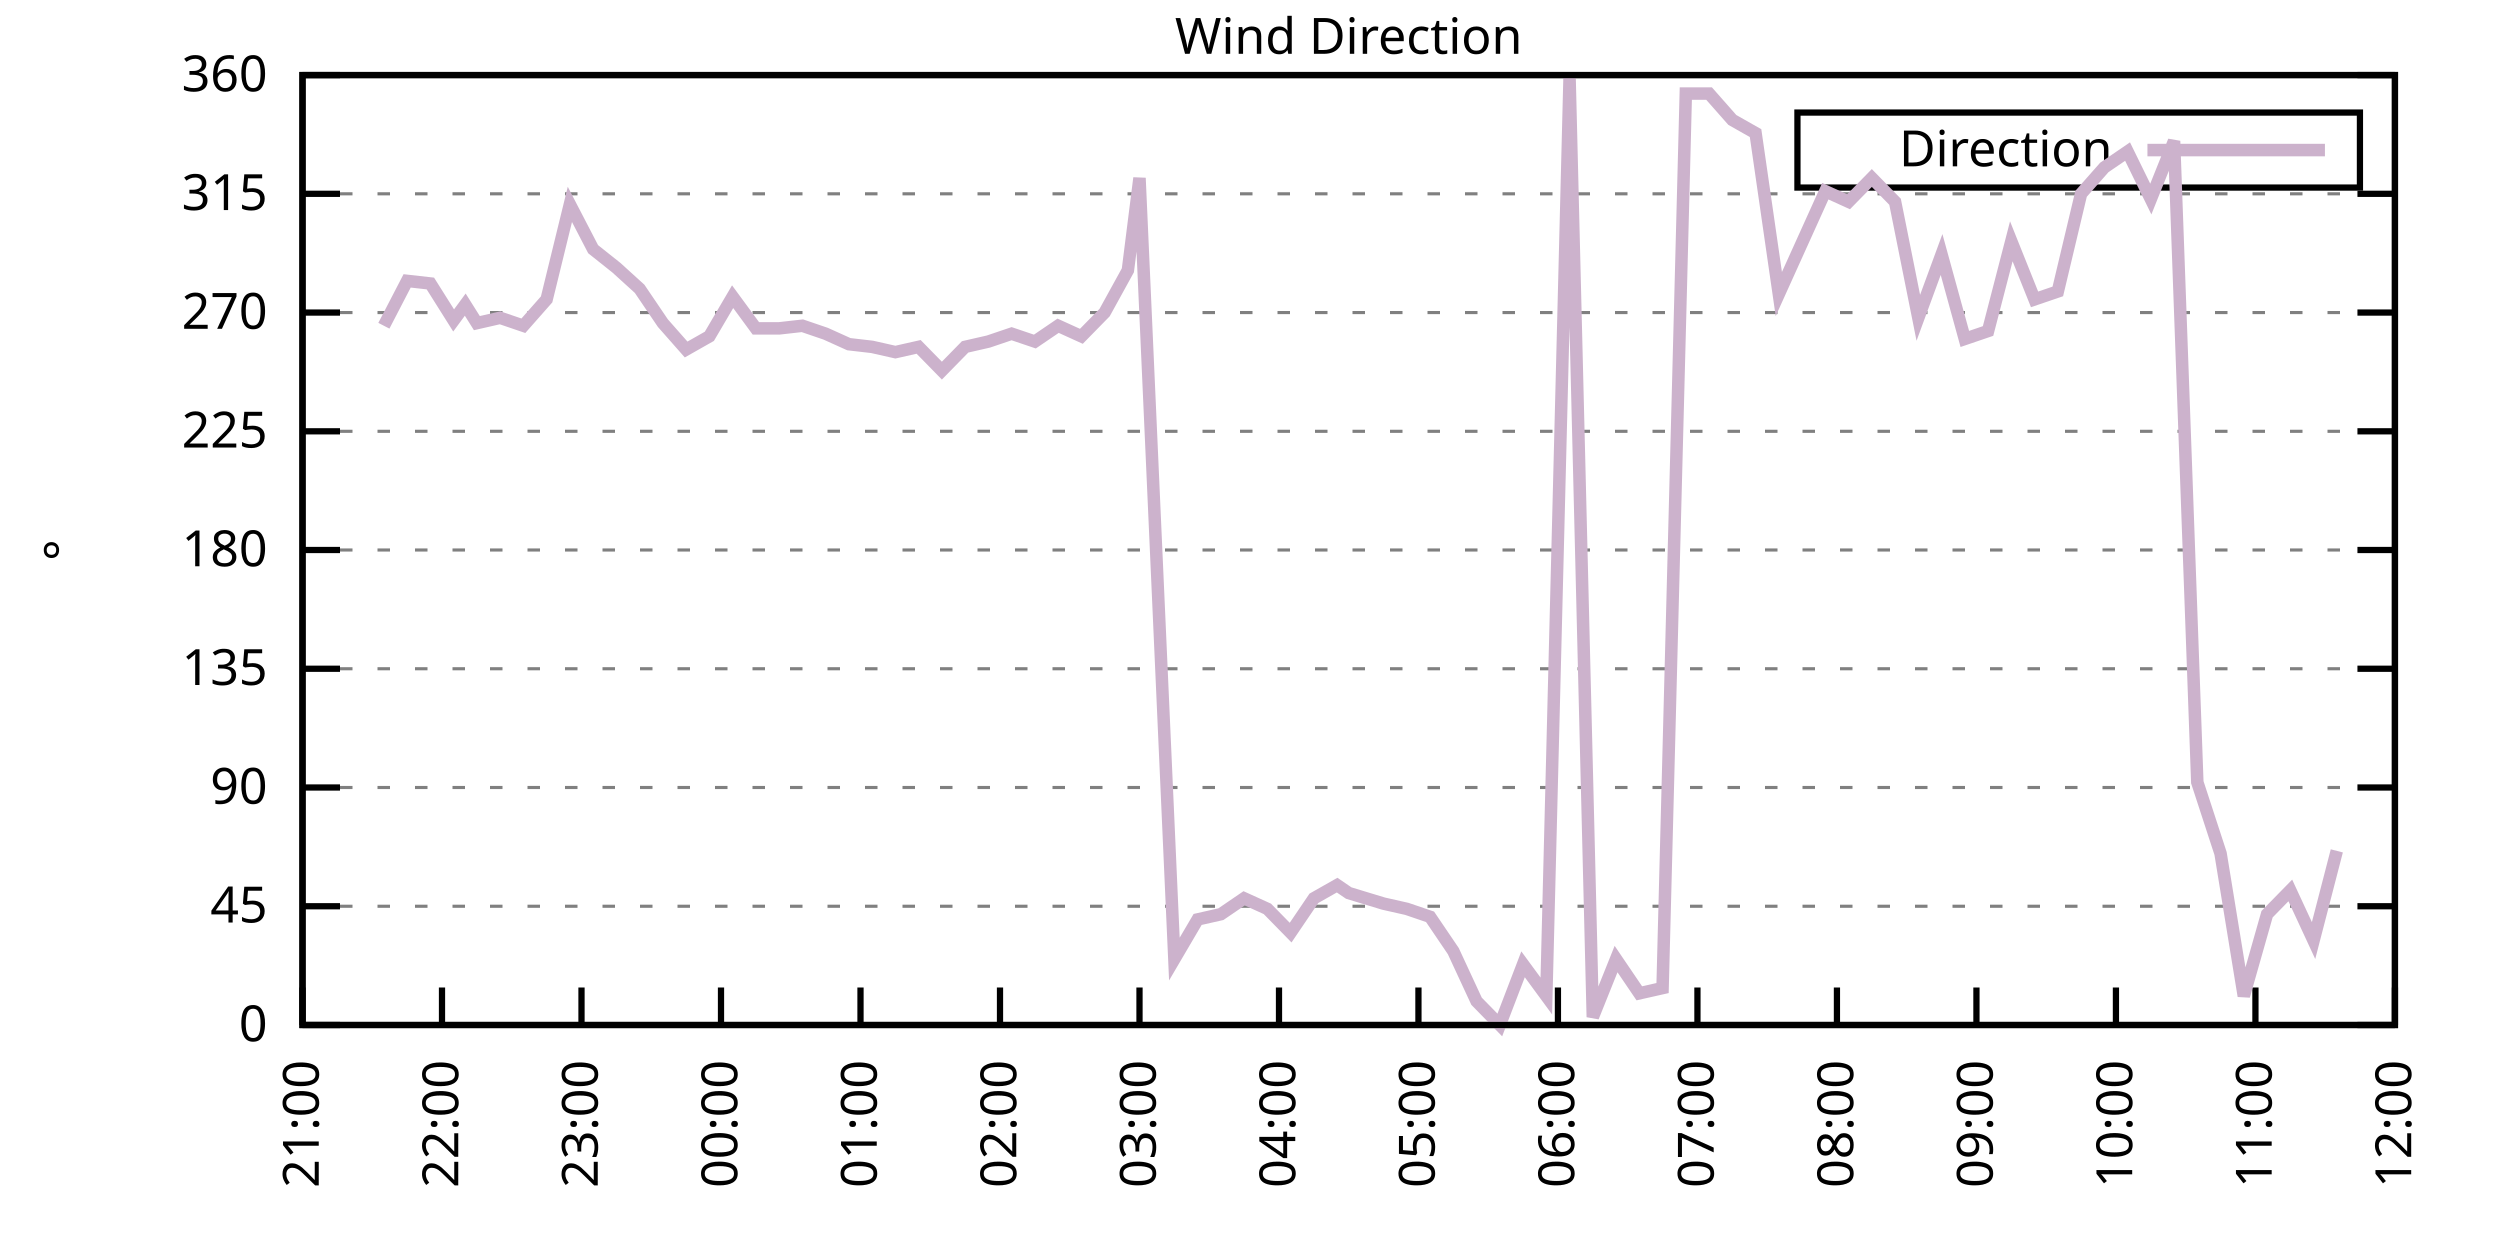
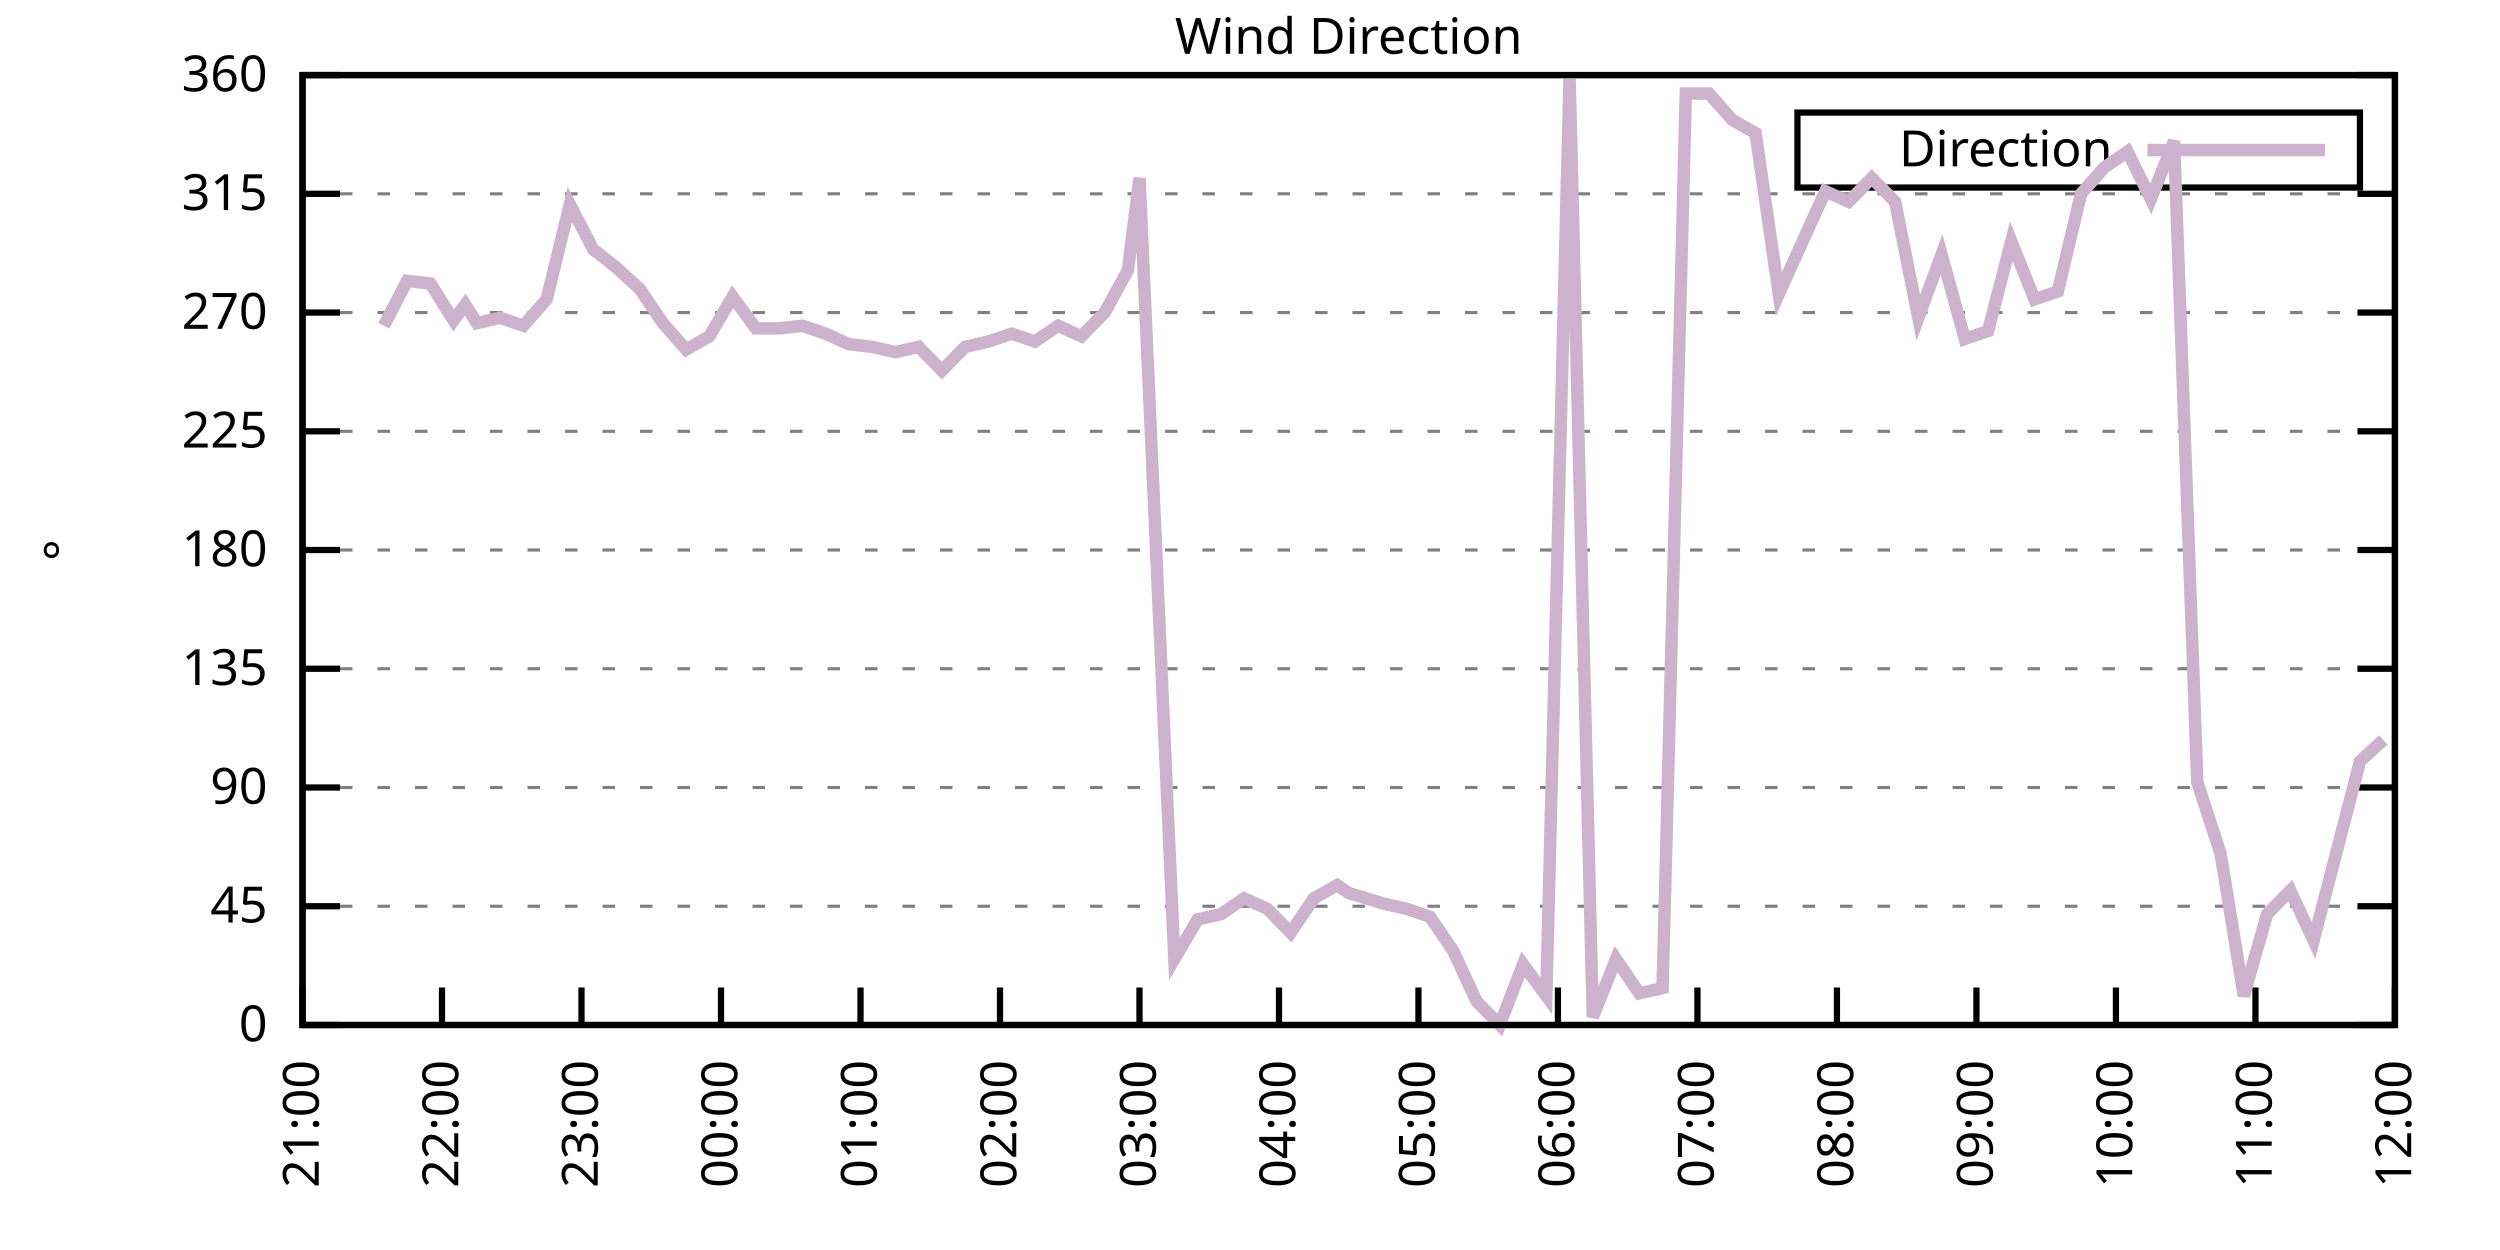
<svg xmlns="http://www.w3.org/2000/svg" xmlns:xlink="http://www.w3.org/1999/xlink" width="400" height="200" viewBox="0 0 400 200">
  <g id="gnuplot_canvas">
    <rect x="0" y="0" width="400" height="200" fill="none" />
    <defs>
      <circle id="gpDot" r="0.5" stroke-width="0.5" stroke="currentColor" />
      <path id="gpPt0" stroke-width="0.333" stroke="currentColor" d="M-1,0 h2 M0,-1 v2" />
      <path id="gpPt1" stroke-width="0.333" stroke="currentColor" d="M-1,-1 L1,1 M1,-1 L-1,1" />
      <path id="gpPt2" stroke-width="0.333" stroke="currentColor" d="M-1,0 L1,0 M0,-1 L0,1 M-1,-1 L1,1 M-1,1 L1,-1" />
      <rect id="gpPt3" stroke-width="0.333" stroke="currentColor" x="-1" y="-1" width="2" height="2" />
      <rect id="gpPt4" stroke-width="0.333" stroke="currentColor" fill="currentColor" x="-1" y="-1" width="2" height="2" />
      <circle id="gpPt5" stroke-width="0.333" stroke="currentColor" cx="0" cy="0" r="1" />
      <use xlink:href="#gpPt5" id="gpPt6" fill="currentColor" stroke="none" />
      <path id="gpPt7" stroke-width="0.333" stroke="currentColor" d="M0,-1.33 L-1.33,0.67 L1.33,0.67 z" />
      <use xlink:href="#gpPt7" id="gpPt8" fill="currentColor" stroke="none" />
      <use xlink:href="#gpPt7" id="gpPt9" stroke="currentColor" transform="rotate(180)" />
      <use xlink:href="#gpPt9" id="gpPt10" fill="currentColor" stroke="none" />
      <use xlink:href="#gpPt3" id="gpPt11" stroke="currentColor" transform="rotate(45)" />
      <use xlink:href="#gpPt11" id="gpPt12" fill="currentColor" stroke="none" />
      <path id="gpPt13" stroke-width="0.333" stroke="currentColor" d="M0,1.330 L1.265,0.411 L0.782,-1.067 L-0.782,-1.076 L-1.265,0.411 z" />
      <use xlink:href="#gpPt13" id="gpPt14" fill="currentColor" stroke="none" />
      <filter id="textbox" filterUnits="objectBoundingBox" x="0" y="0" height="1" width="1">
        <feFlood flood-color="white" flood-opacity="1" result="bgnd" />
        <feComposite in="SourceGraphic" in2="bgnd" operator="atop" />
      </filter>
      <filter id="greybox" filterUnits="objectBoundingBox" x="0" y="0" height="1" width="1">
        <feFlood flood-color="lightgrey" flood-opacity="1" result="grey" />
        <feComposite in="SourceGraphic" in2="grey" operator="atop" />
      </filter>
    </defs>
    <g fill="none" color="white" stroke="currentColor" stroke-width="1.00" stroke-linecap="butt" stroke-linejoin="miter">
</g>
    <g fill="none" color="black" stroke="currentColor" stroke-width="1.00" stroke-linecap="butt" stroke-linejoin="miter">
      <g stroke="none" shape-rendering="crispEdges">
        <polygon fill="rgb(255, 255, 255)" points="48.40,164.00 383.18,164.00 383.18,12.02 48.40,12.02 " />
      </g>
    </g>
    <g fill="none" color="black" stroke="currentColor" stroke-width="1.00" stroke-linecap="butt" stroke-linejoin="miter">
</g>
    <g fill="none" color="black" stroke="black" stroke-width="0.50" stroke-linecap="butt" stroke-linejoin="miter">
</g>
    <g fill="none" color="gray" stroke="currentColor" stroke-width="0.50" stroke-linecap="butt" stroke-linejoin="miter">
      <path stroke="gray" stroke-dasharray="2,4" class="gridline" d="M48.40,164.00 L383.19,164.00  " />
    </g>
    <g fill="none" color="gray" stroke="gray" stroke-width="1.00" stroke-linecap="butt" stroke-linejoin="miter">
</g>
    <g fill="none" color="black" stroke="currentColor" stroke-width="1.00" stroke-linecap="butt" stroke-linejoin="miter">
      <path stroke="black" d="M48.40,164.00 L54.40,164.00 M383.19,164.00 L377.19,164.00  " />
      <g transform="translate(42.80,166.60)" stroke="none" fill="black" font-family="Sans" font-size="8.00" text-anchor="end">
        <text>
          <tspan font-family="Sans"> 0</tspan>
        </text>
      </g>
    </g>
    <g fill="none" color="black" stroke="currentColor" stroke-width="1.00" stroke-linecap="butt" stroke-linejoin="miter">
</g>
    <g fill="none" color="black" stroke="black" stroke-width="0.50" stroke-linecap="butt" stroke-linejoin="miter">
</g>
    <g fill="none" color="gray" stroke="currentColor" stroke-width="0.50" stroke-linecap="butt" stroke-linejoin="miter">
      <path stroke="gray" stroke-dasharray="2,4" class="gridline" d="M48.40,145.00 L383.19,145.00  " />
    </g>
    <g fill="none" color="gray" stroke="gray" stroke-width="1.00" stroke-linecap="butt" stroke-linejoin="miter">
</g>
    <g fill="none" color="black" stroke="currentColor" stroke-width="1.00" stroke-linecap="butt" stroke-linejoin="miter">
      <path stroke="black" d="M48.40,145.00 L54.40,145.00 M383.19,145.00 L377.19,145.00  " />
      <g transform="translate(42.80,147.60)" stroke="none" fill="black" font-family="Sans" font-size="8.00" text-anchor="end">
        <text>
          <tspan font-family="Sans"> 45</tspan>
        </text>
      </g>
    </g>
    <g fill="none" color="black" stroke="currentColor" stroke-width="1.00" stroke-linecap="butt" stroke-linejoin="miter">
</g>
    <g fill="none" color="black" stroke="black" stroke-width="0.50" stroke-linecap="butt" stroke-linejoin="miter">
</g>
    <g fill="none" color="gray" stroke="currentColor" stroke-width="0.50" stroke-linecap="butt" stroke-linejoin="miter">
      <path stroke="gray" stroke-dasharray="2,4" class="gridline" d="M48.40,126.00 L383.19,126.00  " />
    </g>
    <g fill="none" color="gray" stroke="gray" stroke-width="1.00" stroke-linecap="butt" stroke-linejoin="miter">
</g>
    <g fill="none" color="black" stroke="currentColor" stroke-width="1.00" stroke-linecap="butt" stroke-linejoin="miter">
      <path stroke="black" d="M48.40,126.00 L54.40,126.00 M383.19,126.00 L377.19,126.00  " />
      <g transform="translate(42.80,128.60)" stroke="none" fill="black" font-family="Sans" font-size="8.00" text-anchor="end">
        <text>
          <tspan font-family="Sans"> 90</tspan>
        </text>
      </g>
    </g>
    <g fill="none" color="black" stroke="currentColor" stroke-width="1.00" stroke-linecap="butt" stroke-linejoin="miter">
</g>
    <g fill="none" color="black" stroke="black" stroke-width="0.50" stroke-linecap="butt" stroke-linejoin="miter">
</g>
    <g fill="none" color="gray" stroke="currentColor" stroke-width="0.50" stroke-linecap="butt" stroke-linejoin="miter">
      <path stroke="gray" stroke-dasharray="2,4" class="gridline" d="M48.40,107.00 L383.19,107.00  " />
    </g>
    <g fill="none" color="gray" stroke="gray" stroke-width="1.00" stroke-linecap="butt" stroke-linejoin="miter">
</g>
    <g fill="none" color="black" stroke="currentColor" stroke-width="1.00" stroke-linecap="butt" stroke-linejoin="miter">
      <path stroke="black" d="M48.40,107.00 L54.40,107.00 M383.19,107.00 L377.19,107.00  " />
      <g transform="translate(42.80,109.60)" stroke="none" fill="black" font-family="Sans" font-size="8.00" text-anchor="end">
        <text>
          <tspan font-family="Sans"> 135</tspan>
        </text>
      </g>
    </g>
    <g fill="none" color="black" stroke="currentColor" stroke-width="1.00" stroke-linecap="butt" stroke-linejoin="miter">
</g>
    <g fill="none" color="black" stroke="black" stroke-width="0.50" stroke-linecap="butt" stroke-linejoin="miter">
</g>
    <g fill="none" color="gray" stroke="currentColor" stroke-width="0.50" stroke-linecap="butt" stroke-linejoin="miter">
      <path stroke="gray" stroke-dasharray="2,4" class="gridline" d="M48.40,88.00 L383.19,88.00  " />
    </g>
    <g fill="none" color="gray" stroke="gray" stroke-width="1.00" stroke-linecap="butt" stroke-linejoin="miter">
</g>
    <g fill="none" color="black" stroke="currentColor" stroke-width="1.00" stroke-linecap="butt" stroke-linejoin="miter">
      <path stroke="black" d="M48.40,88.00 L54.40,88.00 M383.19,88.00 L377.19,88.00  " />
      <g transform="translate(42.80,90.60)" stroke="none" fill="black" font-family="Sans" font-size="8.00" text-anchor="end">
        <text>
          <tspan font-family="Sans"> 180</tspan>
        </text>
      </g>
    </g>
    <g fill="none" color="black" stroke="currentColor" stroke-width="1.00" stroke-linecap="butt" stroke-linejoin="miter">
</g>
    <g fill="none" color="black" stroke="black" stroke-width="0.50" stroke-linecap="butt" stroke-linejoin="miter">
</g>
    <g fill="none" color="gray" stroke="currentColor" stroke-width="0.50" stroke-linecap="butt" stroke-linejoin="miter">
      <path stroke="gray" stroke-dasharray="2,4" class="gridline" d="M48.40,69.01 L383.19,69.01  " />
    </g>
    <g fill="none" color="gray" stroke="gray" stroke-width="1.00" stroke-linecap="butt" stroke-linejoin="miter">
</g>
    <g fill="none" color="black" stroke="currentColor" stroke-width="1.00" stroke-linecap="butt" stroke-linejoin="miter">
      <path stroke="black" d="M48.40,69.01 L54.40,69.01 M383.19,69.01 L377.19,69.01  " />
      <g transform="translate(42.80,71.61)" stroke="none" fill="black" font-family="Sans" font-size="8.00" text-anchor="end">
        <text>
          <tspan font-family="Sans"> 225</tspan>
        </text>
      </g>
    </g>
    <g fill="none" color="black" stroke="currentColor" stroke-width="1.00" stroke-linecap="butt" stroke-linejoin="miter">
</g>
    <g fill="none" color="black" stroke="black" stroke-width="0.50" stroke-linecap="butt" stroke-linejoin="miter">
</g>
    <g fill="none" color="gray" stroke="currentColor" stroke-width="0.50" stroke-linecap="butt" stroke-linejoin="miter">
      <path stroke="gray" stroke-dasharray="2,4" class="gridline" d="M48.40,50.01 L383.19,50.01  " />
    </g>
    <g fill="none" color="gray" stroke="gray" stroke-width="1.00" stroke-linecap="butt" stroke-linejoin="miter">
</g>
    <g fill="none" color="black" stroke="currentColor" stroke-width="1.00" stroke-linecap="butt" stroke-linejoin="miter">
      <path stroke="black" d="M48.40,50.01 L54.40,50.01 M383.19,50.01 L377.19,50.01  " />
      <g transform="translate(42.80,52.61)" stroke="none" fill="black" font-family="Sans" font-size="8.00" text-anchor="end">
        <text>
          <tspan font-family="Sans"> 270</tspan>
        </text>
      </g>
    </g>
    <g fill="none" color="black" stroke="currentColor" stroke-width="1.00" stroke-linecap="butt" stroke-linejoin="miter">
</g>
    <g fill="none" color="black" stroke="black" stroke-width="0.50" stroke-linecap="butt" stroke-linejoin="miter">
</g>
    <g fill="none" color="gray" stroke="currentColor" stroke-width="0.50" stroke-linecap="butt" stroke-linejoin="miter">
      <path stroke="gray" stroke-dasharray="2,4" class="gridline" d="M48.40,31.01 L383.19,31.01  " />
    </g>
    <g fill="none" color="gray" stroke="gray" stroke-width="1.00" stroke-linecap="butt" stroke-linejoin="miter">
</g>
    <g fill="none" color="black" stroke="currentColor" stroke-width="1.00" stroke-linecap="butt" stroke-linejoin="miter">
      <path stroke="black" d="M48.40,31.01 L54.40,31.01 M383.19,31.01 L377.19,31.01  " />
      <g transform="translate(42.80,33.61)" stroke="none" fill="black" font-family="Sans" font-size="8.00" text-anchor="end">
        <text>
          <tspan font-family="Sans"> 315</tspan>
        </text>
      </g>
    </g>
    <g fill="none" color="black" stroke="currentColor" stroke-width="1.00" stroke-linecap="butt" stroke-linejoin="miter">
</g>
    <g fill="none" color="black" stroke="black" stroke-width="0.50" stroke-linecap="butt" stroke-linejoin="miter">
</g>
    <g fill="none" color="gray" stroke="currentColor" stroke-width="0.50" stroke-linecap="butt" stroke-linejoin="miter">
      <path stroke="gray" stroke-dasharray="2,4" class="gridline" d="M48.40,12.01 L383.19,12.01  " />
    </g>
    <g fill="none" color="gray" stroke="gray" stroke-width="1.00" stroke-linecap="butt" stroke-linejoin="miter">
</g>
    <g fill="none" color="black" stroke="currentColor" stroke-width="1.00" stroke-linecap="butt" stroke-linejoin="miter">
      <path stroke="black" d="M48.40,12.01 L54.40,12.01 M383.19,12.01 L377.19,12.01  " />
      <g transform="translate(42.80,14.61)" stroke="none" fill="black" font-family="Sans" font-size="8.00" text-anchor="end">
        <text>
          <tspan font-family="Sans"> 360</tspan>
        </text>
      </g>
    </g>
    <g fill="none" color="black" stroke="currentColor" stroke-width="1.00" stroke-linecap="butt" stroke-linejoin="miter">
      <path stroke="black" d="M48.40,164.00 L48.40,158.00  " />
      <g transform="translate(51.00,169.60) rotate(270.00)" stroke="none" fill="black" font-family="Sans" font-size="8.00" text-anchor="end">
        <text>
          <tspan font-family="Sans">21:00</tspan>
        </text>
      </g>
    </g>
    <g fill="none" color="black" stroke="currentColor" stroke-width="1.00" stroke-linecap="butt" stroke-linejoin="miter">
      <path stroke="black" d="M70.72,164.00 L70.72,158.00  " />
      <g transform="translate(73.32,169.60) rotate(270.00)" stroke="none" fill="black" font-family="Sans" font-size="8.00" text-anchor="end">
        <text>
          <tspan font-family="Sans">22:00</tspan>
        </text>
      </g>
    </g>
    <g fill="none" color="black" stroke="currentColor" stroke-width="1.00" stroke-linecap="butt" stroke-linejoin="miter">
      <path stroke="black" d="M93.04,164.00 L93.04,158.00  " />
      <g transform="translate(95.64,169.60) rotate(270.00)" stroke="none" fill="black" font-family="Sans" font-size="8.00" text-anchor="end">
        <text>
          <tspan font-family="Sans">23:00</tspan>
        </text>
      </g>
    </g>
    <g fill="none" color="black" stroke="currentColor" stroke-width="1.00" stroke-linecap="butt" stroke-linejoin="miter">
      <path stroke="black" d="M115.36,164.00 L115.36,158.00  " />
      <g transform="translate(117.96,169.60) rotate(270.00)" stroke="none" fill="black" font-family="Sans" font-size="8.00" text-anchor="end">
        <text>
          <tspan font-family="Sans">00:00</tspan>
        </text>
      </g>
    </g>
    <g fill="none" color="black" stroke="currentColor" stroke-width="1.00" stroke-linecap="butt" stroke-linejoin="miter">
      <path stroke="black" d="M137.68,164.00 L137.68,158.00  " />
      <g transform="translate(140.28,169.60) rotate(270.00)" stroke="none" fill="black" font-family="Sans" font-size="8.00" text-anchor="end">
        <text>
          <tspan font-family="Sans">01:00</tspan>
        </text>
      </g>
    </g>
    <g fill="none" color="black" stroke="currentColor" stroke-width="1.00" stroke-linecap="butt" stroke-linejoin="miter">
      <path stroke="black" d="M160.00,164.00 L160.00,158.00  " />
      <g transform="translate(162.60,169.60) rotate(270.00)" stroke="none" fill="black" font-family="Sans" font-size="8.00" text-anchor="end">
        <text>
          <tspan font-family="Sans">02:00</tspan>
        </text>
      </g>
    </g>
    <g fill="none" color="black" stroke="currentColor" stroke-width="1.00" stroke-linecap="butt" stroke-linejoin="miter">
      <path stroke="black" d="M182.32,164.00 L182.32,158.00  " />
      <g transform="translate(184.92,169.60) rotate(270.00)" stroke="none" fill="black" font-family="Sans" font-size="8.00" text-anchor="end">
        <text>
          <tspan font-family="Sans">03:00</tspan>
        </text>
      </g>
    </g>
    <g fill="none" color="black" stroke="currentColor" stroke-width="1.00" stroke-linecap="butt" stroke-linejoin="miter">
      <path stroke="black" d="M204.64,164.00 L204.64,158.00  " />
      <g transform="translate(207.24,169.60) rotate(270.00)" stroke="none" fill="black" font-family="Sans" font-size="8.00" text-anchor="end">
        <text>
          <tspan font-family="Sans">04:00</tspan>
        </text>
      </g>
    </g>
    <g fill="none" color="black" stroke="currentColor" stroke-width="1.00" stroke-linecap="butt" stroke-linejoin="miter">
      <path stroke="black" d="M226.95,164.00 L226.95,158.00  " />
      <g transform="translate(229.55,169.60) rotate(270.00)" stroke="none" fill="black" font-family="Sans" font-size="8.00" text-anchor="end">
        <text>
          <tspan font-family="Sans">05:00</tspan>
        </text>
      </g>
    </g>
    <g fill="none" color="black" stroke="currentColor" stroke-width="1.00" stroke-linecap="butt" stroke-linejoin="miter">
      <path stroke="black" d="M249.27,164.00 L249.27,158.00  " />
      <g transform="translate(251.87,169.60) rotate(270.00)" stroke="none" fill="black" font-family="Sans" font-size="8.00" text-anchor="end">
        <text>
          <tspan font-family="Sans">06:00</tspan>
        </text>
      </g>
    </g>
    <g fill="none" color="black" stroke="currentColor" stroke-width="1.00" stroke-linecap="butt" stroke-linejoin="miter">
      <path stroke="black" d="M271.59,164.00 L271.59,158.00  " />
      <g transform="translate(274.19,169.60) rotate(270.00)" stroke="none" fill="black" font-family="Sans" font-size="8.00" text-anchor="end">
        <text>
          <tspan font-family="Sans">07:00</tspan>
        </text>
      </g>
    </g>
    <g fill="none" color="black" stroke="currentColor" stroke-width="1.00" stroke-linecap="butt" stroke-linejoin="miter">
      <path stroke="black" d="M293.91,164.00 L293.91,158.00  " />
      <g transform="translate(296.51,169.60) rotate(270.00)" stroke="none" fill="black" font-family="Sans" font-size="8.00" text-anchor="end">
        <text>
          <tspan font-family="Sans">08:00</tspan>
        </text>
      </g>
    </g>
    <g fill="none" color="black" stroke="currentColor" stroke-width="1.00" stroke-linecap="butt" stroke-linejoin="miter">
      <path stroke="black" d="M316.23,164.00 L316.23,158.00  " />
      <g transform="translate(318.83,169.60) rotate(270.00)" stroke="none" fill="black" font-family="Sans" font-size="8.00" text-anchor="end">
        <text>
          <tspan font-family="Sans">09:00</tspan>
        </text>
      </g>
    </g>
    <g fill="none" color="black" stroke="currentColor" stroke-width="1.00" stroke-linecap="butt" stroke-linejoin="miter">
      <path stroke="black" d="M338.55,164.00 L338.55,158.00  " />
      <g transform="translate(341.15,169.60) rotate(270.00)" stroke="none" fill="black" font-family="Sans" font-size="8.00" text-anchor="end">
        <text>
          <tspan font-family="Sans">10:00</tspan>
        </text>
      </g>
    </g>
    <g fill="none" color="black" stroke="currentColor" stroke-width="1.00" stroke-linecap="butt" stroke-linejoin="miter">
      <path stroke="black" d="M360.87,164.00 L360.87,158.00  " />
      <g transform="translate(363.47,169.60) rotate(270.00)" stroke="none" fill="black" font-family="Sans" font-size="8.00" text-anchor="end">
        <text>
          <tspan font-family="Sans">11:00</tspan>
        </text>
      </g>
    </g>
    <g fill="none" color="black" stroke="currentColor" stroke-width="1.00" stroke-linecap="butt" stroke-linejoin="miter">
      <path stroke="black" d="M383.19,164.00 L383.19,158.00  " />
      <g transform="translate(385.79,169.60) rotate(270.00)" stroke="none" fill="black" font-family="Sans" font-size="8.00" text-anchor="end">
        <text>
          <tspan font-family="Sans">12:00</tspan>
        </text>
      </g>
    </g>
    <g fill="none" color="black" stroke="currentColor" stroke-width="1.00" stroke-linecap="butt" stroke-linejoin="miter">
</g>
    <g fill="none" color="black" stroke="currentColor" stroke-width="1.00" stroke-linecap="butt" stroke-linejoin="miter">
      <path stroke="black" d="M48.40,12.01 L48.40,164.00 L383.19,164.00 L383.19,12.01 L48.40,12.01 Z  " />
    </g>
    <g fill="none" color="black" stroke="currentColor" stroke-width="1.00" stroke-linecap="butt" stroke-linejoin="miter">
</g>
    <g fill="none" color="black" stroke="currentColor" stroke-width="1.00" stroke-linecap="butt" stroke-linejoin="miter">
      <path stroke="black" d="M287.59,30.01 L287.59,18.01 L377.59,18.01 L377.59,30.01 L287.59,30.01 Z  " />
    </g>
    <g id="Wind_direction_plot_1">
      <g fill="none" color="white" stroke="black" stroke-width="2.00" stroke-linecap="butt" stroke-linejoin="miter">
</g>
      <g fill="none" color="black" stroke="currentColor" stroke-width="2.00" stroke-linecap="butt" stroke-linejoin="miter">
        <g transform="translate(337.99,26.61)" stroke="none" fill="black" font-family="Sans" font-size="8.00" text-anchor="end">
          <text>
            <tspan font-family="Sans">Direction</tspan>
          </text>
        </g>
      </g>
      <g fill="none" color="black" stroke="currentColor" stroke-width="2.00" stroke-linecap="butt" stroke-linejoin="miter">
-         <path stroke="rgb(204, 178, 204)" d="M343.59,24.01 L371.99,24.01 M61.42,52.12 L65.14,44.94 L68.86,45.36 L72.58,51.27 L74.44,48.74 L76.30,51.70   L80.02,50.85 L83.74,52.12 L87.46,47.90 L91.18,32.70 L94.90,39.87 L98.62,42.83 L102.34,46.21 L106.06,51.70   L109.78,55.92 L113.50,53.81 L117.22,47.47 L120.94,52.54 L124.66,52.54 L128.38,52.12 L132.10,53.39 L135.82,55.07   L139.54,55.50 L143.26,56.34 L146.98,55.50 L150.70,59.30 L154.42,55.50 L158.14,54.65 L161.86,53.39 L165.58,54.65   L169.30,52.12 L173.02,53.81 L176.74,50.01 L180.46,43.25 L182.32,28.48 L187.90,153.45 L191.62,147.11 L195.34,146.27   L199.06,143.73 L202.78,145.42 L206.50,149.22 L210.22,143.73 L213.94,141.62 L215.80,142.89 L221.37,144.58 L225.09,145.42   L228.81,146.69 L232.53,152.18 L236.25,160.20 L239.97,164.00 L243.69,154.29 L247.41,159.36 L251.13,12.43 L254.85,162.73   L258.57,153.45 L262.29,158.93 L266.01,158.09 L269.73,14.97 L273.45,14.97 L277.17,19.19 L280.89,21.30 L284.61,47.05   L292.05,30.59 L295.77,32.28 L299.49,28.48 L303.21,32.28 L306.93,50.85 L310.65,40.72 L314.37,54.23 L318.09,52.96   L321.81,38.61 L325.53,47.90 L329.25,46.63 L332.97,31.01 L336.69,26.79 L340.41,24.25 L344.13,31.85 L347.85,22.56   L351.57,125.16 L355.29,136.56 L359.01,159.36 L362.73,146.27 L366.45,142.47 L370.17,150.49 L373.89,136.14  " />
+         <path stroke="rgb(204, 178, 204)" d="M343.59,24.01 L371.99,24.01 M61.42,52.12 L65.14,44.94 L68.86,45.36 L72.58,51.27 L74.44,48.74 L76.30,51.70   L80.02,50.85 L83.74,52.12 L87.46,47.90 L91.18,32.70 L94.90,39.87 L98.62,42.83 L102.34,46.21 L106.06,51.70   L109.78,55.92 L113.50,53.81 L117.22,47.47 L120.94,52.54 L124.66,52.54 L128.38,52.12 L132.10,53.39 L135.82,55.07   L139.54,55.50 L143.26,56.34 L146.98,55.50 L150.70,59.30 L154.42,55.50 L158.14,54.65 L161.86,53.39 L165.58,54.65   L169.30,52.12 L173.02,53.81 L176.74,50.01 L180.46,43.25 L182.32,28.48 L187.90,153.45 L191.62,147.11 L195.34,146.27   L199.06,143.73 L202.78,145.42 L206.50,149.22 L210.22,143.73 L213.94,141.62 L215.80,142.89 L221.37,144.58 L225.09,145.42   L228.81,146.69 L232.53,152.18 L236.25,160.20 L239.97,164.00 L243.69,154.29 L247.41,159.36 L251.13,12.43 L254.85,162.73   L258.57,153.45 L262.29,158.93 L266.01,158.09 L269.73,14.97 L273.45,14.97 L277.17,19.19 L280.89,21.30 L284.61,47.05   L292.05,30.59 L295.77,32.28 L299.49,28.48 L303.21,32.28 L306.93,50.85 L310.65,40.72 L314.37,54.23 L318.09,52.96   L321.81,38.61 L325.53,47.90 L329.25,46.63 L332.97,31.01 L336.69,26.79 L340.41,24.25 L344.13,31.85 L347.85,22.56   L351.57,125.16 L355.29,136.56 L359.01,159.36 L362.73,146.27 L366.45,142.47 L370.17,150.49 L373.89,136.14 L377.61,121.78   L381.33,118.40  " />
      </g>
    </g>
    <g fill="none" color="black" stroke="currentColor" stroke-width="2.00" stroke-linecap="butt" stroke-linejoin="miter">
</g>
    <g fill="none" color="black" stroke="black" stroke-width="1.00" stroke-linecap="butt" stroke-linejoin="miter">
</g>
    <g fill="none" color="black" stroke="currentColor" stroke-width="1.00" stroke-linecap="butt" stroke-linejoin="miter">
      <path stroke="black" d="M48.40,12.01 L48.40,164.00 L383.19,164.00 L383.19,12.01 L48.40,12.01 Z  " />
      <g transform="translate(12.80,88.01) rotate(270.00)" stroke="none" fill="black" font-family="Sans" font-size="8.00" text-anchor="middle">
        <text>
          <tspan font-family="Sans">°</tspan>
        </text>
      </g>
    </g>
    <g fill="none" color="black" stroke="currentColor" stroke-width="1.00" stroke-linecap="butt" stroke-linejoin="miter">
</g>
    <g fill="none" color="black" stroke="currentColor" stroke-width="1.00" stroke-linecap="butt" stroke-linejoin="miter">
      <g transform="translate(215.79,8.61)" stroke="none" fill="black" font-family="Sans" font-size="8.00" text-anchor="middle">
        <text>
          <tspan font-family="Sans">Wind Direction</tspan>
        </text>
      </g>
    </g>
    <g fill="none" color="black" stroke="currentColor" stroke-width="1.00" stroke-linecap="butt" stroke-linejoin="miter">
</g>
  </g>
</svg>
